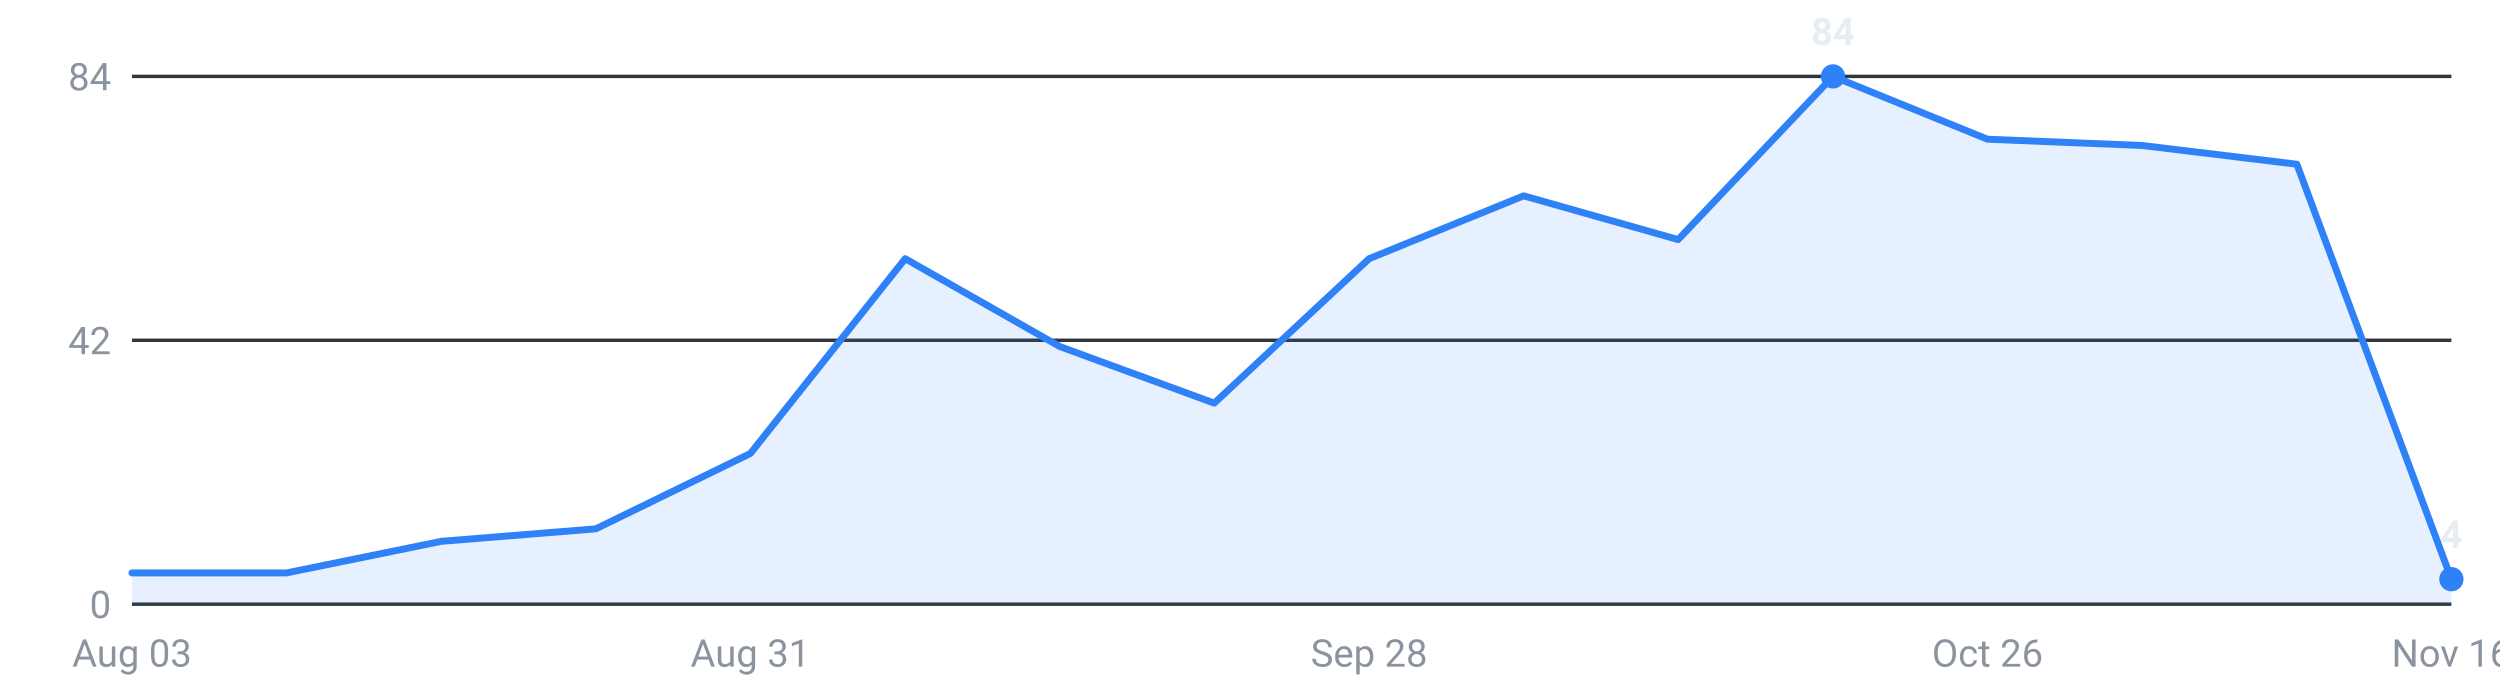
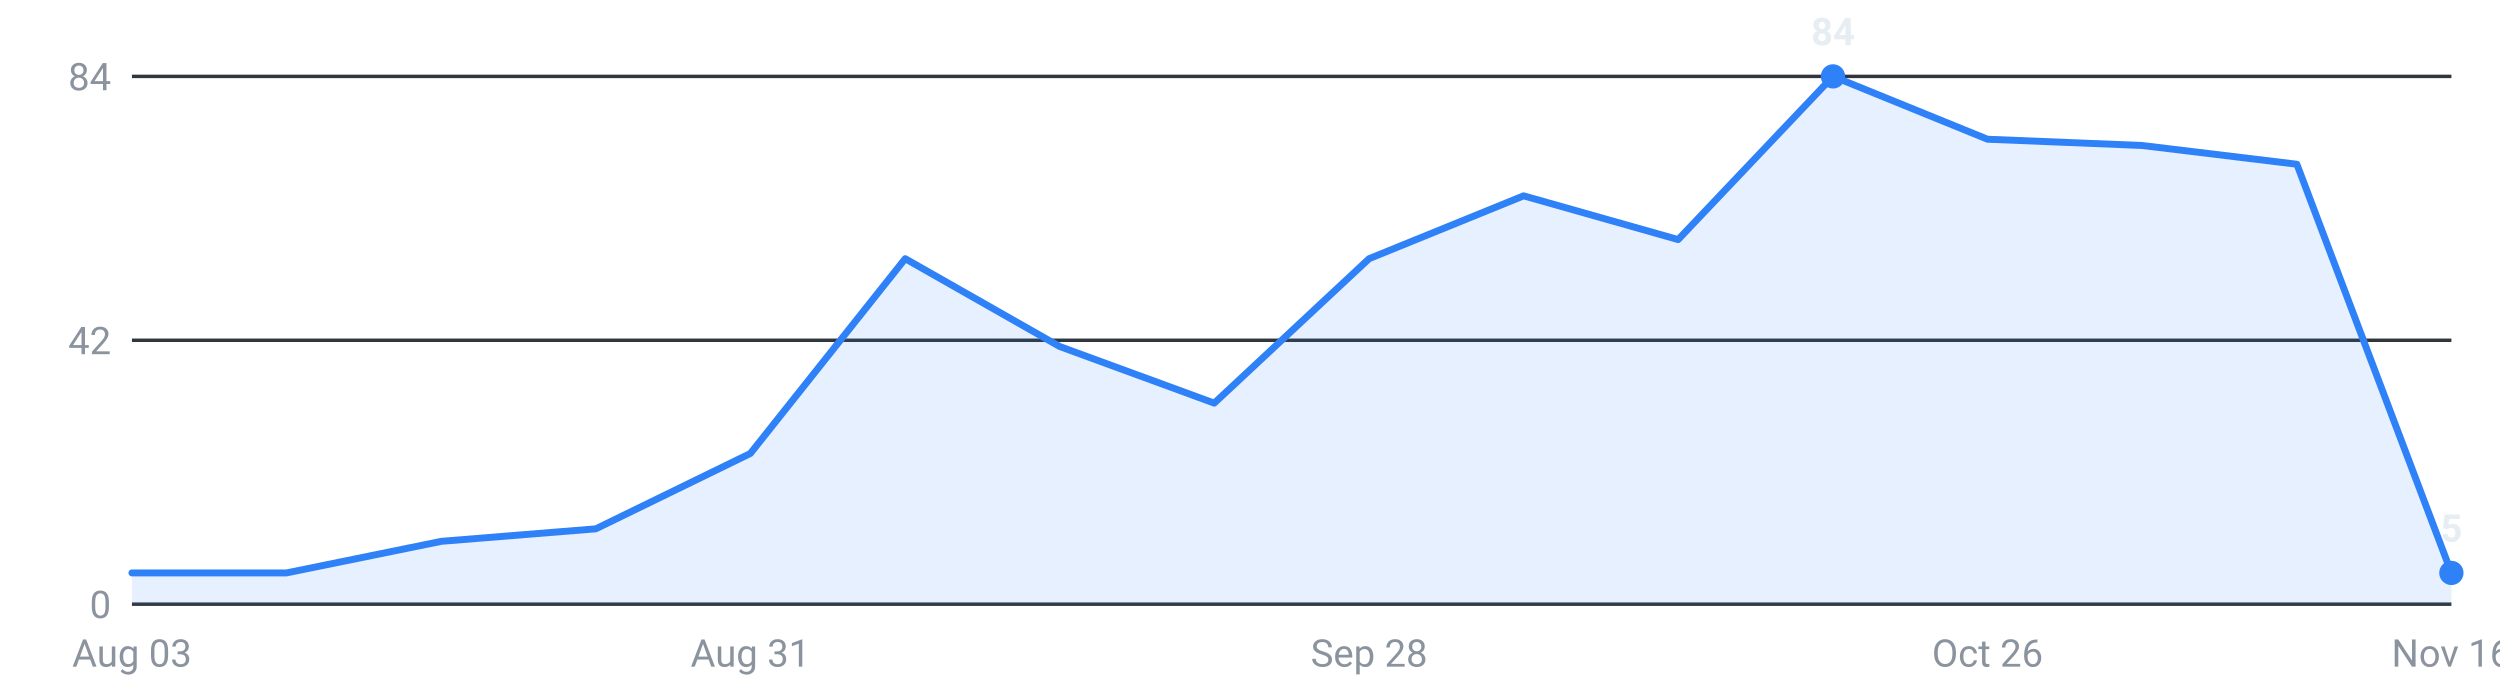
<svg xmlns="http://www.w3.org/2000/svg" viewBox="0 0 720 200" width="720" height="200" role="img" aria-label="Internships posted per week, last 16 weeks">
  <g font-family="-apple-system,Segoe UI,Roboto,sans-serif" font-size="11">
    <line x1="38" y1="174.0" x2="706" y2="174.0" stroke="#30363d" stroke-width="1" />
    <text x="32" y="178.0" text-anchor="end" fill="#8b949e">0</text>
    <line x1="38" y1="98.0" x2="706" y2="98.0" stroke="#30363d" stroke-width="1" />
    <text x="32" y="102.0" text-anchor="end" fill="#8b949e">42</text>
    <line x1="38" y1="22.0" x2="706" y2="22.0" stroke="#30363d" stroke-width="1" />
    <text x="32" y="26.0" text-anchor="end" fill="#8b949e">84</text>
-     <path d="M38.0,174 L38.0,165.0 L82.5,165.0 L127.1,155.9 L171.6,152.3 L216.1,130.6 L260.7,74.5 L305.2,99.8 L349.7,116.1 L394.3,74.5 L438.8,56.4 L483.3,69.0 L527.9,22.0 L572.4,40.1 L616.9,41.9 L661.5,47.3 L706.0,166.8 L706.0,174 Z" fill="#2f81f7" fill-opacity="0.12" />
-     <polyline points="38.0,165.0 82.5,165.0 127.1,155.9 171.6,152.3 216.1,130.6 260.7,74.5 305.2,99.8 349.7,116.1 394.3,74.5 438.8,56.4 483.3,69.0 527.9,22.0 572.4,40.1 616.9,41.9 661.5,47.3 706.0,166.8" fill="none" stroke="#2f81f7" stroke-width="2" stroke-linejoin="round" stroke-linecap="round" />
+     <path d="M38.0,174 L38.0,165.0 L82.5,165.0 L127.1,155.9 L171.6,152.3 L216.1,130.6 L260.7,74.5 L305.2,99.8 L349.7,116.1 L394.3,74.5 L438.8,56.4 L483.3,69.0 L527.9,22.0 L572.4,40.1 L616.9,41.9 L661.5,47.3 L706.0,165.0 L706.0,174 Z" fill="#2f81f7" fill-opacity="0.12" />
+     <polyline points="38.0,165.0 82.5,165.0 127.1,155.9 171.6,152.3 216.1,130.6 260.7,74.5 305.2,99.8 349.7,116.1 394.3,74.5 438.8,56.4 483.3,69.0 527.9,22.0 572.4,40.1 616.9,41.9 661.5,47.3 706.0,165.0" fill="none" stroke="#2f81f7" stroke-width="2" stroke-linejoin="round" stroke-linecap="round" />
    <circle cx="527.9" cy="22.0" r="3.5" fill="#2f81f7" />
    <text x="527.9" y="13.0" text-anchor="middle" fill="#e6edf3" font-weight="600">84</text>
-     <circle cx="706.0" cy="166.8" r="3.5" fill="#2f81f7" />
-     <text x="706.0" y="157.8" text-anchor="middle" fill="#e6edf3" font-weight="600">4</text>
+     <circle cx="706.0" cy="165.0" r="3.5" fill="#2f81f7" />
+     <text x="706.0" y="156.0" text-anchor="middle" fill="#e6edf3" font-weight="600">5</text>
    <text x="38.0" y="192" text-anchor="middle" fill="#8b949e">Aug 03</text>
    <text x="216.1" y="192" text-anchor="middle" fill="#8b949e">Aug 31</text>
    <text x="394.3" y="192" text-anchor="middle" fill="#8b949e">Sep 28</text>
    <text x="572.4" y="192" text-anchor="middle" fill="#8b949e">Oct 26</text>
    <text x="706.0" y="192" text-anchor="middle" fill="#8b949e">Nov 16</text>
  </g>
</svg>
